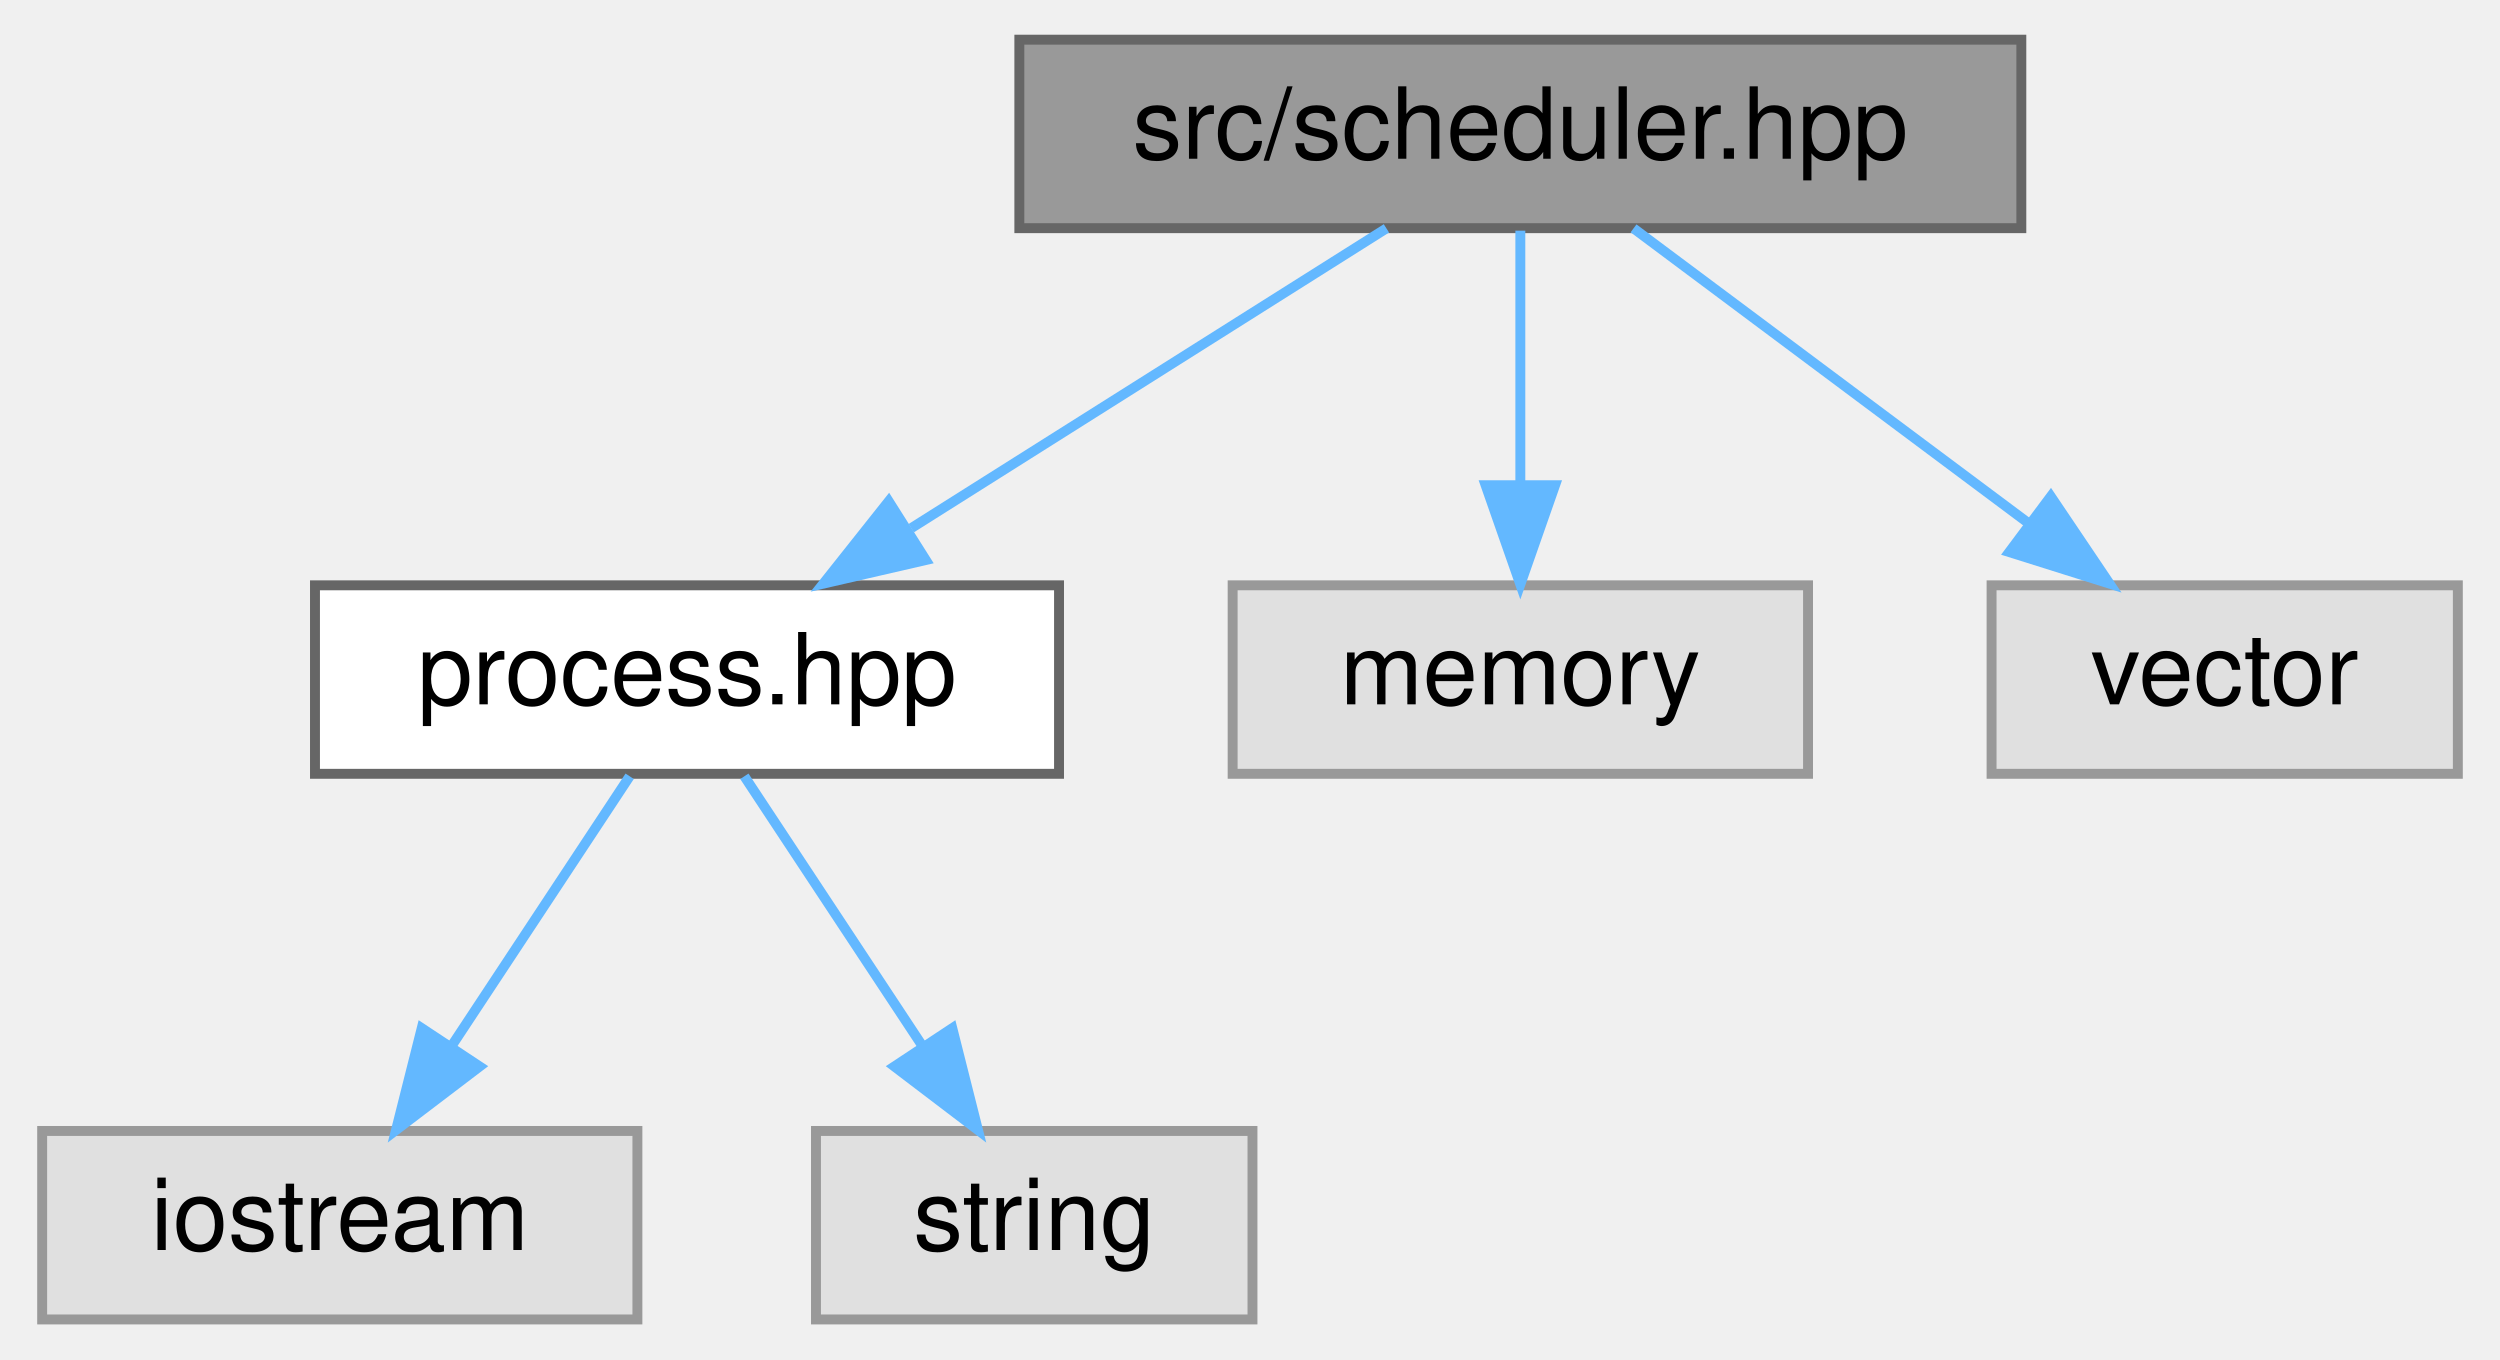
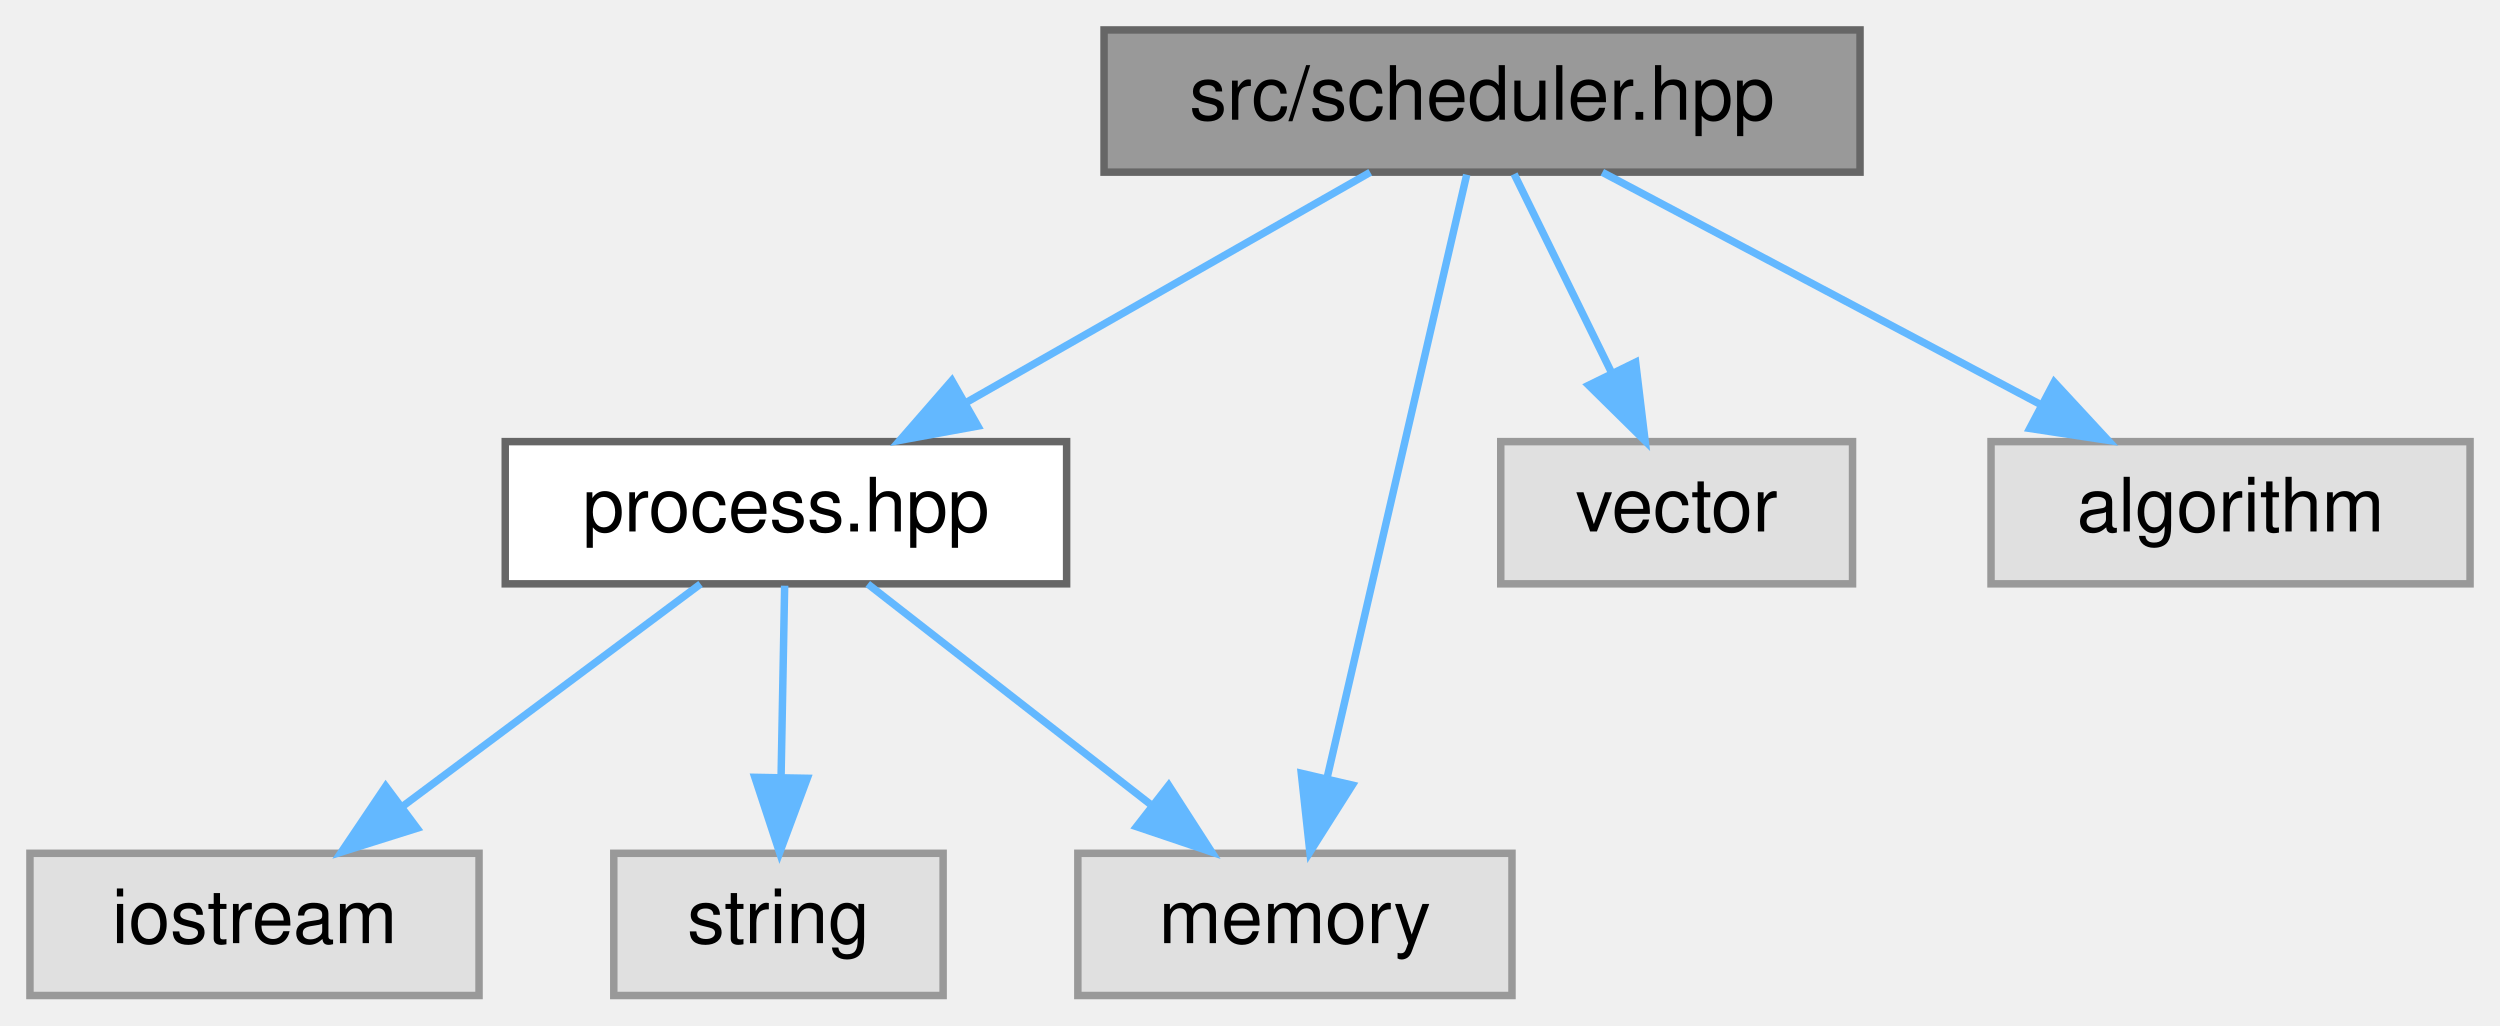
- <svg xmlns="http://www.w3.org/2000/svg" xmlns:xlink="http://www.w3.org/1999/xlink" width="252pt" height="137pt" viewBox="0.00 0.00 251.50 137.00">
+ <svg xmlns="http://www.w3.org/2000/svg" xmlns:xlink="http://www.w3.org/1999/xlink" width="334pt" height="137pt" viewBox="0.00 0.00 334.00 137.00">
  <g id="graph0" class="graph" transform="scale(1 1) rotate(0) translate(4 133)">
    <g id="node1" class="node">
      <g id="a_node1">
        <a xlink:title=" ">
-           <polygon fill="#999999" stroke="#666666" points="199.5,-129 98.5,-129 98.5,-110 199.5,-110 199.5,-129" />
-           <text text-anchor="middle" x="149" y="-117" font-family="Helvetica,sans-Serif" font-size="10.00">src/scheduler.hpp</text>
+           <polygon fill="#999999" stroke="#666666" points="244.5,-129 143.5,-129 143.5,-110 244.5,-110 244.5,-129" />
+           <text text-anchor="middle" x="194" y="-117" font-family="Helvetica,sans-Serif" font-size="10.00">src/scheduler.hpp</text>
        </a>
      </g>
    </g>
    <g id="node2" class="node">
      <g id="a_node2">
        <a xlink:href="process_8hpp.html" target="_top" xlink:title=" ">
-           <polygon fill="white" stroke="#666666" points="102.5,-74 27.5,-74 27.5,-55 102.5,-55 102.5,-74" />
-           <text text-anchor="middle" x="65" y="-62" font-family="Helvetica,sans-Serif" font-size="10.00">process.hpp</text>
+           <polygon fill="white" stroke="#666666" points="138.5,-74 63.5,-74 63.5,-55 138.5,-55 138.5,-74" />
+           <text text-anchor="middle" x="101" y="-62" font-family="Helvetica,sans-Serif" font-size="10.00">process.hpp</text>
        </a>
      </g>
    </g>
    <g id="edge1" class="edge">
-       <path fill="none" stroke="#63b8ff" d="M135.5,-109.98C122.6,-101.84 102.9,-89.41 87.6,-79.76" />
-       <polygon fill="#63b8ff" stroke="#63b8ff" points="89.07,-76.55 78.74,-74.17 85.33,-82.47 89.07,-76.55" />
+       <path fill="none" stroke="#63b8ff" d="M179.06,-109.98C164.5,-101.69 142.13,-88.94 125.07,-79.22" />
+       <polygon fill="#63b8ff" stroke="#63b8ff" points="126.64,-76.08 116.21,-74.17 123.17,-82.16 126.64,-76.08" />
    </g>
    <g id="node5" class="node">
      <g id="a_node5">
        <a xlink:title=" ">
-           <polygon fill="#e0e0e0" stroke="#999999" points="178,-74 120,-74 120,-55 178,-55 178,-74" />
-           <text text-anchor="middle" x="149" y="-62" font-family="Helvetica,sans-Serif" font-size="10.00">memory</text>
+           <polygon fill="#e0e0e0" stroke="#999999" points="198,-19 140,-19 140,0 198,0 198,-19" />
+           <text text-anchor="middle" x="169" y="-7" font-family="Helvetica,sans-Serif" font-size="10.00">memory</text>
        </a>
      </g>
    </g>
-     <g id="edge4" class="edge">
-       <path fill="none" stroke="#63b8ff" d="M149,-109.75C149,-102.8 149,-92.85 149,-84.13" />
-       <polygon fill="#63b8ff" stroke="#63b8ff" points="152.5,-84.09 149,-74.09 145.5,-84.09 152.5,-84.09" />
+     <g id="edge5" class="edge">
+       <path fill="none" stroke="#63b8ff" d="M191.95,-109.66C187.89,-92.09 178.71,-52.45 173.27,-28.95" />
+       <polygon fill="#63b8ff" stroke="#63b8ff" points="176.67,-28.11 171,-19.16 169.85,-29.69 176.67,-28.11" />
    </g>
    <g id="node6" class="node">
      <g id="a_node6">
        <a xlink:title=" ">
          <polygon fill="#e0e0e0" stroke="#999999" points="243.5,-74 196.5,-74 196.5,-55 243.5,-55 243.5,-74" />
          <text text-anchor="middle" x="220" y="-62" font-family="Helvetica,sans-Serif" font-size="10.00">vector</text>
        </a>
      </g>
    </g>
-     <g id="edge5" class="edge">
-       <path fill="none" stroke="#63b8ff" d="M160.41,-109.98C171.11,-102 187.34,-89.88 200.16,-80.31" />
-       <polygon fill="#63b8ff" stroke="#63b8ff" points="202.47,-82.96 208.39,-74.17 198.28,-77.35 202.47,-82.96" />
+     <g id="edge6" class="edge">
+       <path fill="none" stroke="#63b8ff" d="M198.29,-109.75C201.81,-102.57 206.91,-92.18 211.28,-83.27" />
+       <polygon fill="#63b8ff" stroke="#63b8ff" points="214.52,-84.61 215.79,-74.09 208.24,-81.53 214.52,-84.61" />
+     </g>
+     <g id="node7" class="node">
+       <g id="a_node7">
+         <a xlink:title=" ">
+           <polygon fill="#e0e0e0" stroke="#999999" points="326,-74 262,-74 262,-55 326,-55 326,-74" />
+           <text text-anchor="middle" x="294" y="-62" font-family="Helvetica,sans-Serif" font-size="10.00">algorithm</text>
+         </a>
+       </g>
+     </g>
+     <g id="edge7" class="edge">
+       <path fill="none" stroke="#63b8ff" d="M210.07,-109.98C225.86,-101.61 250.22,-88.7 268.63,-78.95" />
+       <polygon fill="#63b8ff" stroke="#63b8ff" points="270.44,-81.95 277.64,-74.17 267.17,-75.76 270.44,-81.95" />
    </g>
    <g id="node3" class="node">
      <g id="a_node3">
        <a xlink:title=" ">
          <polygon fill="#e0e0e0" stroke="#999999" points="60,-19 0,-19 0,0 60,0 60,-19" />
          <text text-anchor="middle" x="30" y="-7" font-family="Helvetica,sans-Serif" font-size="10.00">iostream</text>
        </a>
      </g>
    </g>
    <g id="edge2" class="edge">
-       <path fill="none" stroke="#63b8ff" d="M59.22,-54.75C54.38,-47.42 47.32,-36.73 41.36,-27.7" />
-       <polygon fill="#63b8ff" stroke="#63b8ff" points="44.1,-25.5 35.67,-19.09 38.26,-29.36 44.1,-25.5" />
+       <path fill="none" stroke="#63b8ff" d="M89.59,-54.98C78.89,-47 62.66,-34.88 49.84,-25.31" />
+       <polygon fill="#63b8ff" stroke="#63b8ff" points="51.72,-22.35 41.61,-19.17 47.53,-27.96 51.72,-22.35" />
    </g>
    <g id="node4" class="node">
      <g id="a_node4">
        <a xlink:title=" ">
          <polygon fill="#e0e0e0" stroke="#999999" points="122,-19 78,-19 78,0 122,0 122,-19" />
          <text text-anchor="middle" x="100" y="-7" font-family="Helvetica,sans-Serif" font-size="10.00">string</text>
        </a>
      </g>
    </g>
    <g id="edge3" class="edge">
-       <path fill="none" stroke="#63b8ff" d="M70.78,-54.75C75.62,-47.42 82.68,-36.73 88.64,-27.7" />
-       <polygon fill="#63b8ff" stroke="#63b8ff" points="91.74,-29.36 94.33,-19.09 85.9,-25.5 91.74,-29.36" />
+       <path fill="none" stroke="#63b8ff" d="M100.83,-54.75C100.7,-47.8 100.52,-37.85 100.35,-29.13" />
+       <polygon fill="#63b8ff" stroke="#63b8ff" points="103.85,-29.02 100.16,-19.09 96.85,-29.15 103.85,-29.02" />
+     </g>
+     <g id="edge4" class="edge">
+       <path fill="none" stroke="#63b8ff" d="M111.93,-54.98C122.08,-47.07 137.42,-35.11 149.65,-25.58" />
+       <polygon fill="#63b8ff" stroke="#63b8ff" points="152.14,-28.08 157.88,-19.17 147.84,-22.56 152.14,-28.08" />
    </g>
  </g>
</svg>
